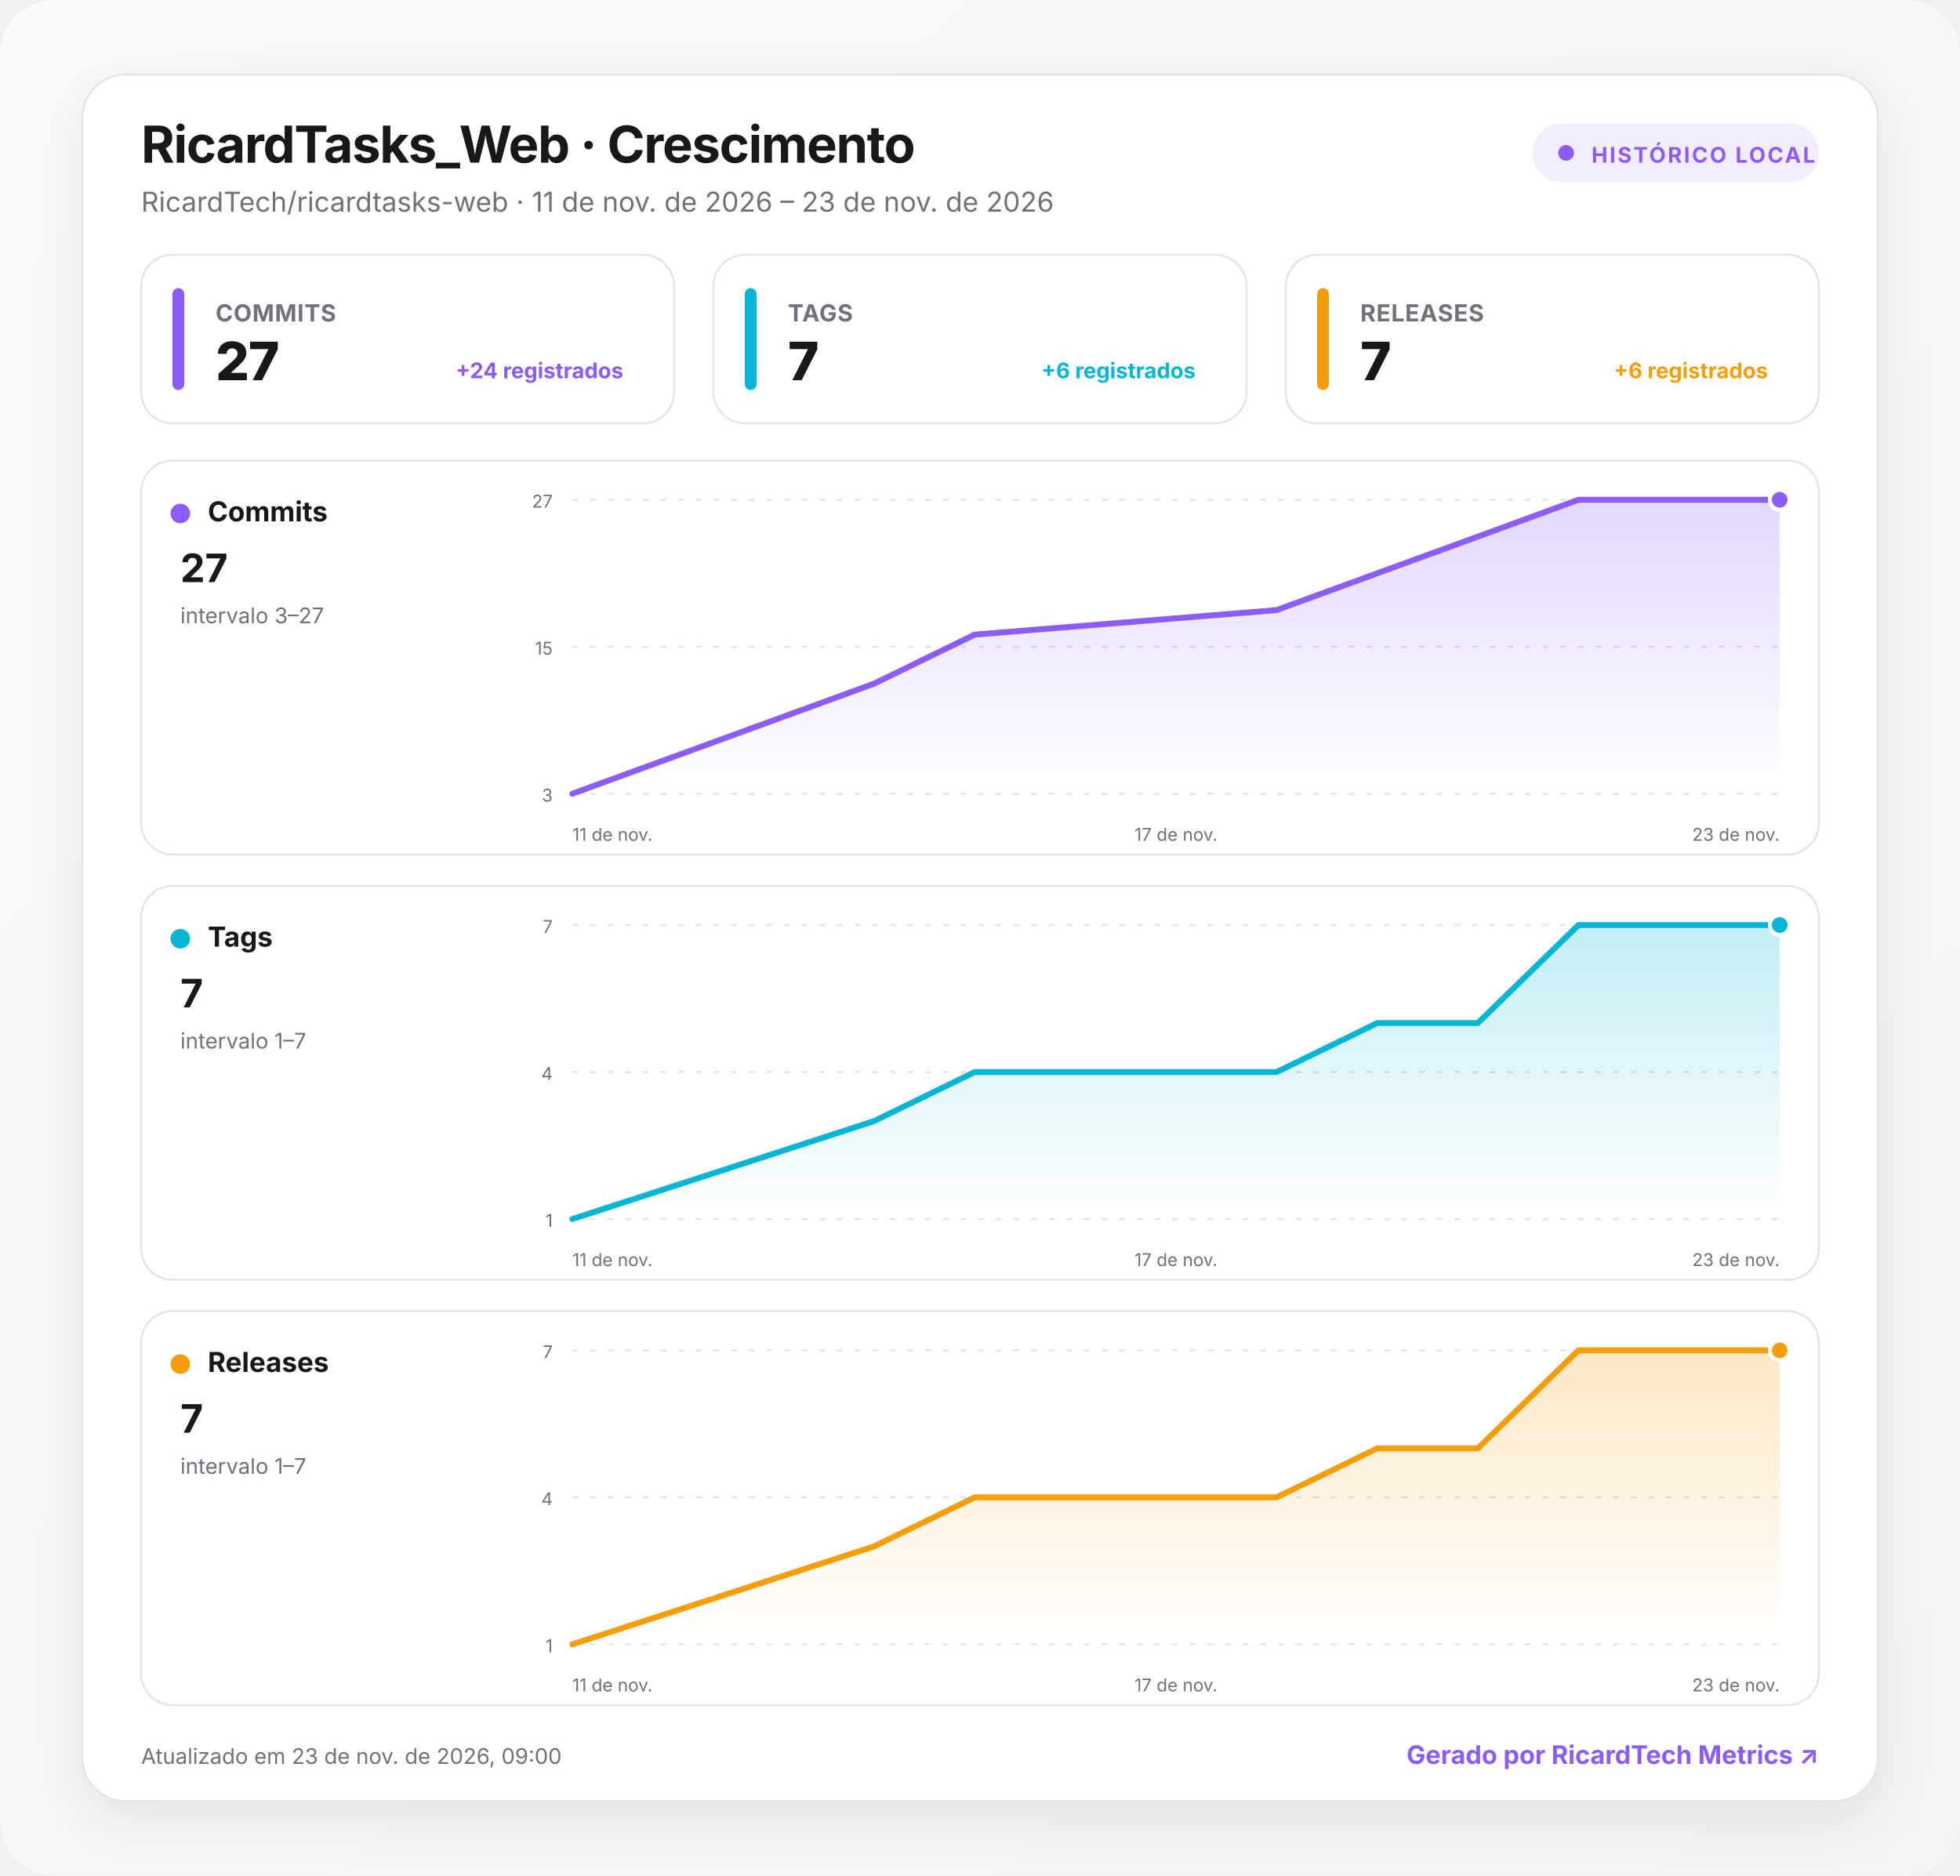
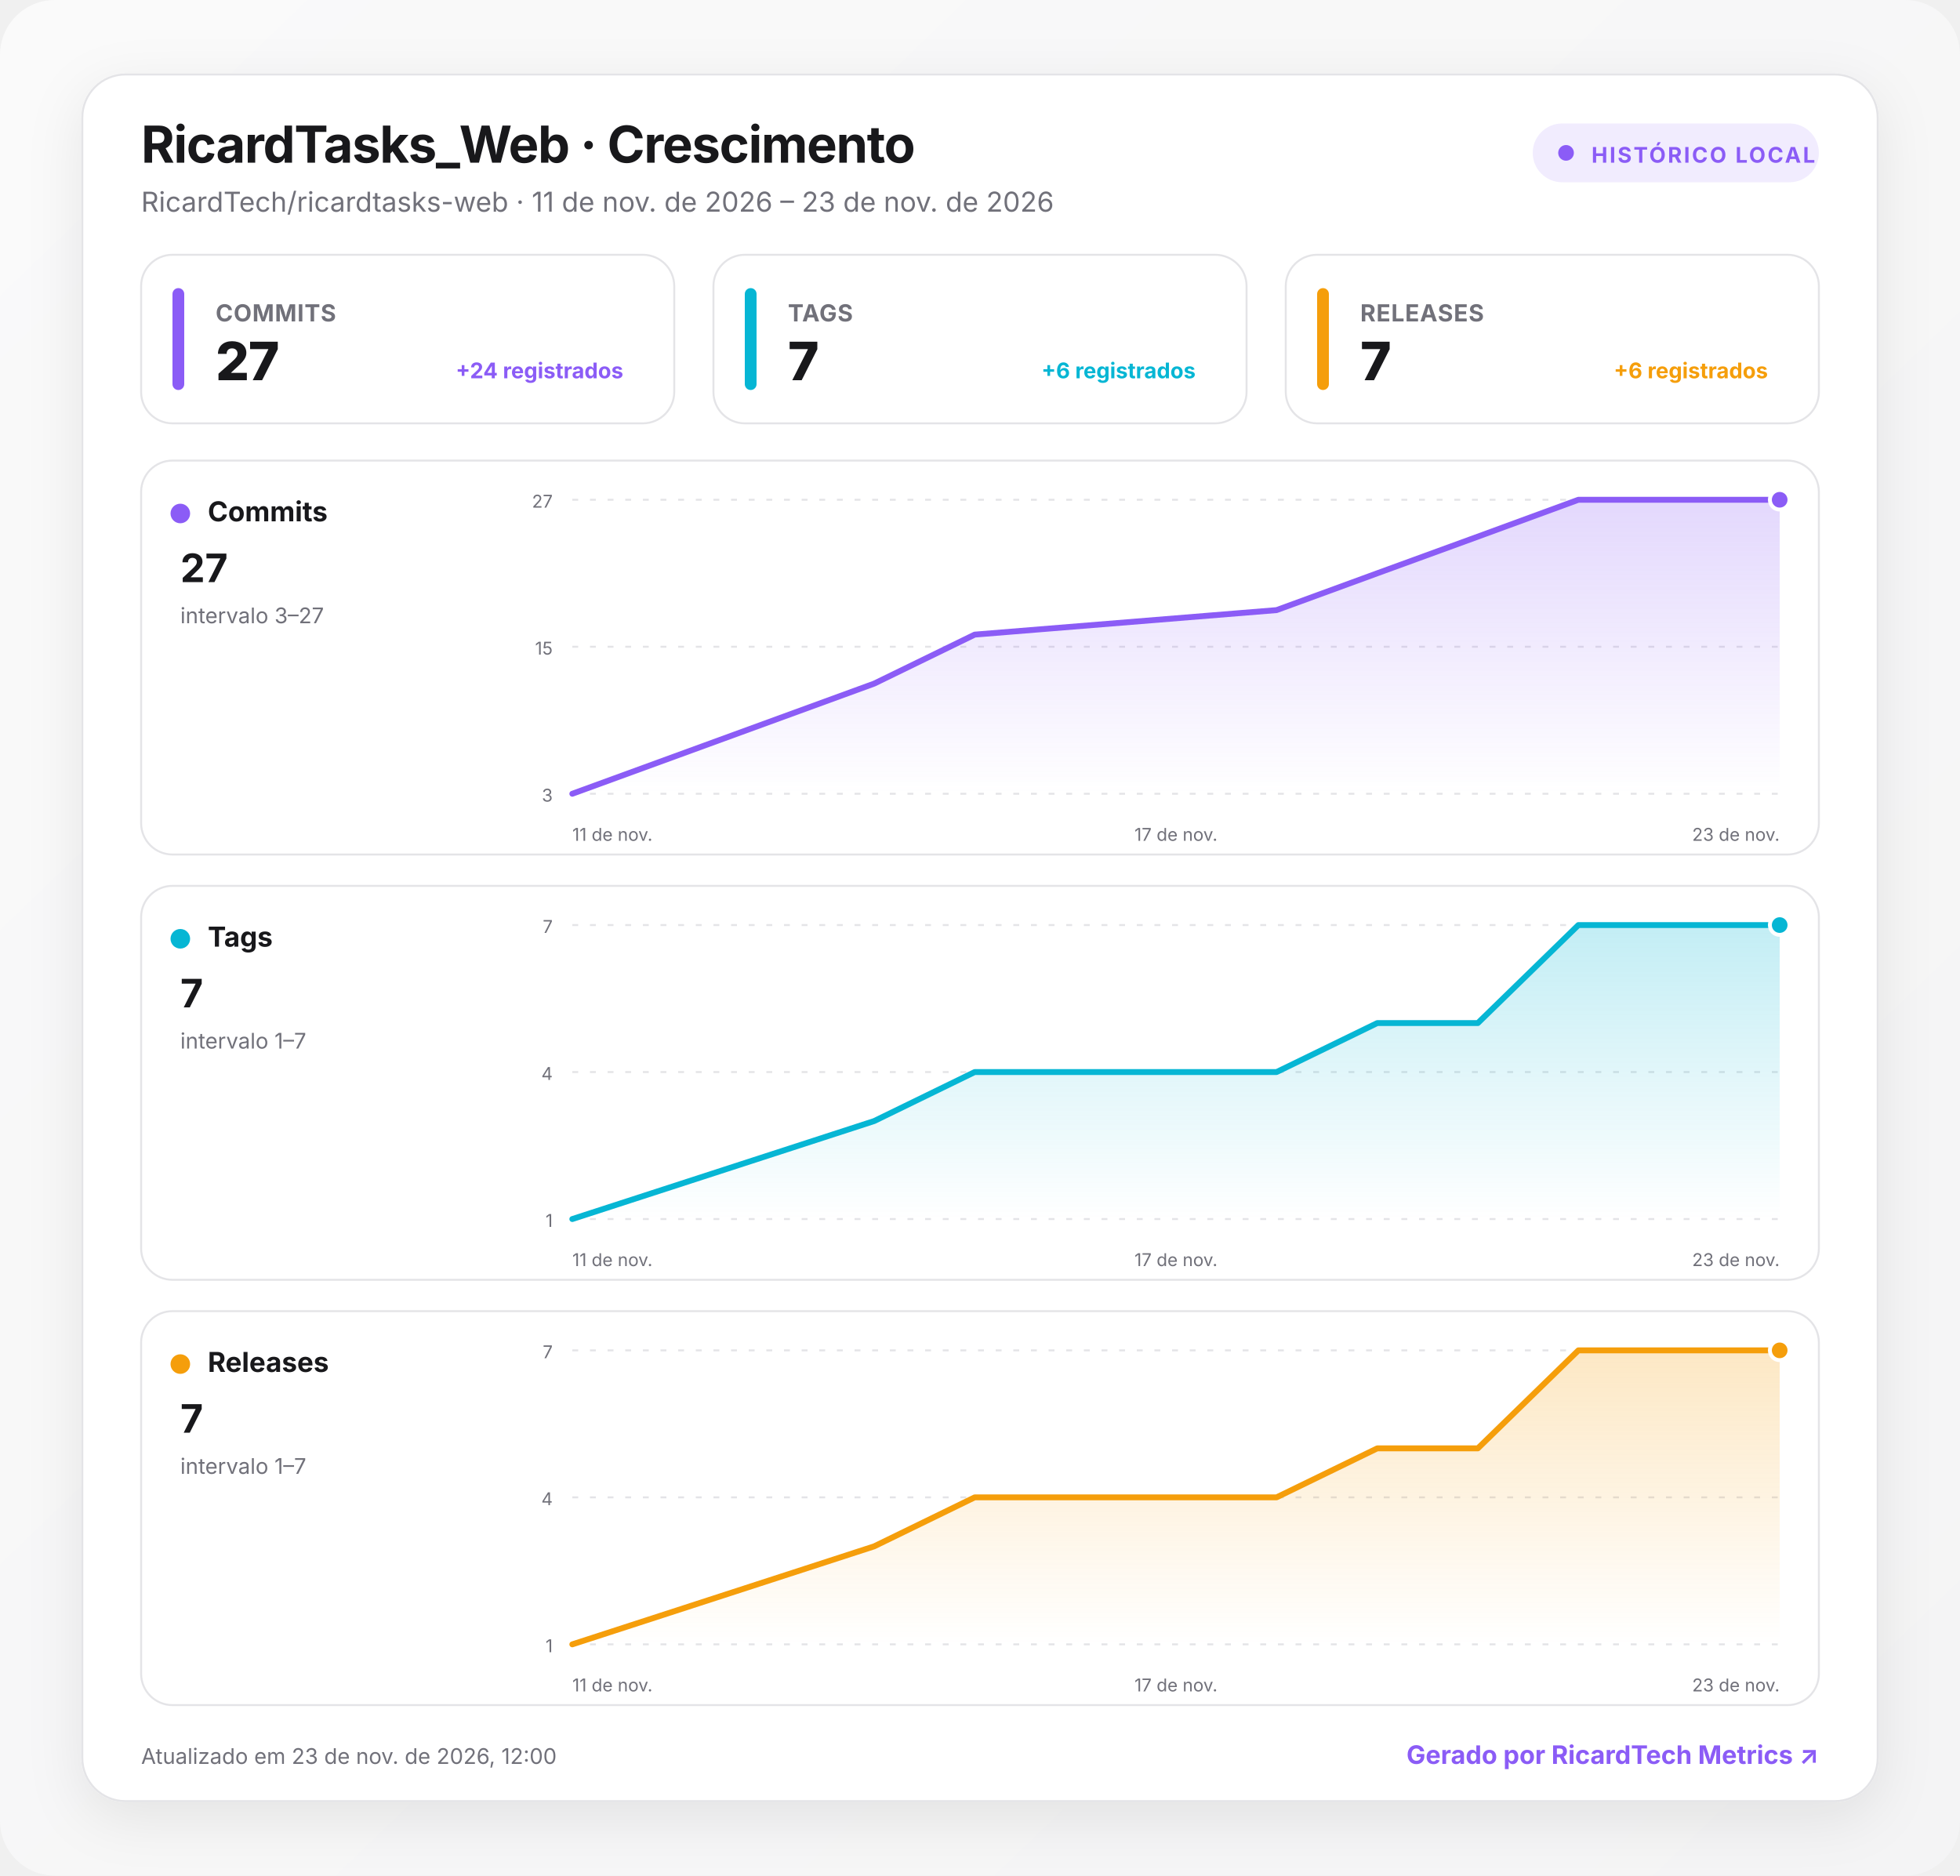
<svg xmlns="http://www.w3.org/2000/svg" width="1000" height="957" viewBox="0 0 1000 957" role="img" aria-labelledby="title desc">
  <defs>
    <linearGradient id="background" x1="0" y1="0" x2="1" y2="1">
      <stop offset="0" stop-color="#fafafa" />
      <stop offset="1" stop-color="#f4f4f5" />
    </linearGradient>
    <linearGradient id="fill-commits" x1="0" y1="0" x2="0" y2="1">
      <stop offset="0" stop-color="#8b5cf6" stop-opacity=".24" />
      <stop offset="1" stop-color="#8b5cf6" stop-opacity="0" />
    </linearGradient>
    <linearGradient id="fill-tags" x1="0" y1="0" x2="0" y2="1">
      <stop offset="0" stop-color="#06b6d4" stop-opacity=".24" />
      <stop offset="1" stop-color="#06b6d4" stop-opacity="0" />
    </linearGradient>
    <linearGradient id="fill-releases" x1="0" y1="0" x2="0" y2="1">
      <stop offset="0" stop-color="#f59e0b" stop-opacity=".24" />
      <stop offset="1" stop-color="#f59e0b" stop-opacity="0" />
    </linearGradient>
    <filter id="shadow" x="-10%" y="-10%" width="120%" height="130%">
      <feDropShadow dx="0" dy="8" stdDeviation="14" flood-color="#18181b" flood-opacity=".08" />
    </filter>
    <style>
      :root { color-scheme: light dark; }
      .bg { fill: url(#background); }
      .surface { fill: #ffffff; stroke: #e4e4e7; }
      .panel { fill: #ffffff; stroke: #e4e4e7; }
      .primary { fill: #18181b; }
      .secondary { fill: #71717a; }
      .grid { stroke: #e4e4e7; }
      text { font-family: Inter, ui-sans-serif, system-ui, -apple-system, BlinkMacSystemFont, "Segoe UI", Roboto, sans-serif; }
      @media (prefers-color-scheme: dark) {
        .bg { fill: #09090b; }
        .surface, .panel { fill: #111113; stroke: #27272a; }
        .primary { fill: #fafafa; }
        .secondary { fill: #a1a1aa; }
        .grid { stroke: #27272a; }
      }
    </style>
  </defs>
  <rect class="bg" width="1000" height="957" rx="28" />
  <g transform="translate(42 38)">
    <rect x="0" y="0" width="916" height="881" rx="22" class="surface" filter="url(#shadow)" />
    <text x="30" y="45" class="primary" font-size="26" font-weight="750" letter-spacing="-.5">RicardTasks_Web · Crescimento</text>
    <text x="30" y="70" class="secondary" font-size="14">RicardTech/ricardtasks-web · 11 de nov. de 2026 – 23 de nov. de 2026</text>
    <g transform="translate(740 25)">
      <rect width="146" height="30" rx="15" fill="#8b5cf6" fill-opacity=".12" />
      <circle cx="17" cy="15" r="4" fill="#8b5cf6" />
      <text x="30" y="20" fill="#8b5cf6" font-size="11" font-weight="700" letter-spacing="1">HISTÓRICO LOCAL</text>
    </g>
    <g transform="translate(30 92)">
      <rect width="272" height="86" rx="16" class="panel" />
      <rect x="16" y="17" width="6" height="52" rx="3" fill="#8b5cf6" />
      <text x="38" y="34" class="secondary" font-size="12" font-weight="650" letter-spacing=".3">COMMITS</text>
      <text x="38" y="64" class="primary" font-size="27" font-weight="760" letter-spacing="-.5">27</text>
      <text x="246" y="63" text-anchor="end" fill="#8b5cf6" font-size="11" font-weight="650">+24 registrados</text>
    </g>
    <g transform="translate(322 92)">
      <rect width="272" height="86" rx="16" class="panel" />
      <rect x="16" y="17" width="6" height="52" rx="3" fill="#06b6d4" />
      <text x="38" y="34" class="secondary" font-size="12" font-weight="650" letter-spacing=".3">TAGS</text>
      <text x="38" y="64" class="primary" font-size="27" font-weight="760" letter-spacing="-.5">7</text>
      <text x="246" y="63" text-anchor="end" fill="#06b6d4" font-size="11" font-weight="650">+6 registrados</text>
    </g>
    <g transform="translate(614 92)">
      <rect width="272" height="86" rx="16" class="panel" />
      <rect x="16" y="17" width="6" height="52" rx="3" fill="#f59e0b" />
      <text x="38" y="34" class="secondary" font-size="12" font-weight="650" letter-spacing=".3">RELEASES</text>
      <text x="38" y="64" class="primary" font-size="27" font-weight="760" letter-spacing="-.5">7</text>
      <text x="246" y="63" text-anchor="end" fill="#f59e0b" font-size="11" font-weight="650">+6 registrados</text>
    </g>
    <g transform="translate(30 197)">
      <rect width="856" height="201" rx="16" class="panel" />
      <circle cx="20" cy="27" r="5" fill="#8b5cf6" />
      <text x="34" y="31" class="primary" font-size="14" font-weight="700">Commits</text>
      <text x="20" y="62" class="primary" font-size="20" font-weight="750">27</text>
      <text x="20" y="83" class="secondary" font-size="11">intervalo 3–27</text>
      <line x1="220" x2="836" y1="20" y2="20" class="grid" stroke-width="1" stroke-dasharray="3 6" />
      <text x="210" y="24" text-anchor="end" class="secondary" font-size="9">27</text>
      <line x1="220" x2="836" y1="95" y2="95" class="grid" stroke-width="1" stroke-dasharray="3 6" />
      <text x="210" y="99" text-anchor="end" class="secondary" font-size="9">15</text>
      <line x1="220" x2="836" y1="170" y2="170" class="grid" stroke-width="1" stroke-dasharray="3 6" />
      <text x="210" y="174" text-anchor="end" class="secondary" font-size="9">3</text>
      <path d="M220 170 L374 113.8 L425.3 88.8 L579.3 76.3 L630.7 57.5 L682 38.8 L733.3 20 L836 20 L836 170 L220 170 Z" fill="url(#fill-commits)" />
      <path d="M220 170 L374 113.8 L425.3 88.8 L579.3 76.3 L630.7 57.5 L682 38.8 L733.3 20 L836 20" fill="none" stroke="#8b5cf6" stroke-width="3" stroke-linecap="round" stroke-linejoin="round" />
      <circle cx="836" cy="20" r="5" fill="#8b5cf6" stroke="#fff" stroke-width="2" />
      <text x="220" y="194" text-anchor="start" class="secondary" font-size="9">11 de nov.</text>
      <text x="528" y="194" text-anchor="middle" class="secondary" font-size="9">17 de nov.</text>
      <text x="836" y="194" text-anchor="end" class="secondary" font-size="9">23 de nov.</text>
    </g>
    <g transform="translate(30 414)">
      <rect width="856" height="201" rx="16" class="panel" />
      <circle cx="20" cy="27" r="5" fill="#06b6d4" />
      <text x="34" y="31" class="primary" font-size="14" font-weight="700">Tags</text>
      <text x="20" y="62" class="primary" font-size="20" font-weight="750">7</text>
      <text x="20" y="83" class="secondary" font-size="11">intervalo 1–7</text>
      <line x1="220" x2="836" y1="20" y2="20" class="grid" stroke-width="1" stroke-dasharray="3 6" />
      <text x="210" y="24" text-anchor="end" class="secondary" font-size="9">7</text>
      <line x1="220" x2="836" y1="95" y2="95" class="grid" stroke-width="1" stroke-dasharray="3 6" />
      <text x="210" y="99" text-anchor="end" class="secondary" font-size="9">4</text>
      <line x1="220" x2="836" y1="170" y2="170" class="grid" stroke-width="1" stroke-dasharray="3 6" />
      <text x="210" y="174" text-anchor="end" class="secondary" font-size="9">1</text>
      <path d="M220 170 L374 120 L425.3 95 L579.3 95 L630.7 70 L682 70 L733.3 20 L836 20 L836 170 L220 170 Z" fill="url(#fill-tags)" />
      <path d="M220 170 L374 120 L425.3 95 L579.3 95 L630.7 70 L682 70 L733.3 20 L836 20" fill="none" stroke="#06b6d4" stroke-width="3" stroke-linecap="round" stroke-linejoin="round" />
      <circle cx="836" cy="20" r="5" fill="#06b6d4" stroke="#fff" stroke-width="2" />
      <text x="220" y="194" text-anchor="start" class="secondary" font-size="9">11 de nov.</text>
      <text x="528" y="194" text-anchor="middle" class="secondary" font-size="9">17 de nov.</text>
      <text x="836" y="194" text-anchor="end" class="secondary" font-size="9">23 de nov.</text>
    </g>
    <g transform="translate(30 631)">
      <rect width="856" height="201" rx="16" class="panel" />
      <circle cx="20" cy="27" r="5" fill="#f59e0b" />
      <text x="34" y="31" class="primary" font-size="14" font-weight="700">Releases</text>
      <text x="20" y="62" class="primary" font-size="20" font-weight="750">7</text>
      <text x="20" y="83" class="secondary" font-size="11">intervalo 1–7</text>
      <line x1="220" x2="836" y1="20" y2="20" class="grid" stroke-width="1" stroke-dasharray="3 6" />
      <text x="210" y="24" text-anchor="end" class="secondary" font-size="9">7</text>
      <line x1="220" x2="836" y1="95" y2="95" class="grid" stroke-width="1" stroke-dasharray="3 6" />
      <text x="210" y="99" text-anchor="end" class="secondary" font-size="9">4</text>
      <line x1="220" x2="836" y1="170" y2="170" class="grid" stroke-width="1" stroke-dasharray="3 6" />
      <text x="210" y="174" text-anchor="end" class="secondary" font-size="9">1</text>
      <path d="M220 170 L374 120 L425.3 95 L579.3 95 L630.7 70 L682 70 L733.3 20 L836 20 L836 170 L220 170 Z" fill="url(#fill-releases)" />
      <path d="M220 170 L374 120 L425.3 95 L579.3 95 L630.7 70 L682 70 L733.3 20 L836 20" fill="none" stroke="#f59e0b" stroke-width="3" stroke-linecap="round" stroke-linejoin="round" />
      <circle cx="836" cy="20" r="5" fill="#f59e0b" stroke="#fff" stroke-width="2" />
      <text x="220" y="194" text-anchor="start" class="secondary" font-size="9">11 de nov.</text>
      <text x="528" y="194" text-anchor="middle" class="secondary" font-size="9">17 de nov.</text>
      <text x="836" y="194" text-anchor="end" class="secondary" font-size="9">23 de nov.</text>
    </g>
-     <text x="30" y="862" class="secondary" font-size="11">Atualizado em 23 de nov. de 2026, 09:00</text>
+     <text x="30" y="862" class="secondary" font-size="11">Atualizado em 23 de nov. de 2026, 12:00</text>
    <a href="https://git.ricardtech.top/RicardTech/ricardtech-metrics" target="_blank" aria-label="Abrir projeto RicardTech Metrics">
      <text x="886" y="862" fill="#8b5cf6" text-anchor="end" font-size="13" font-weight="700">Gerado por RicardTech Metrics ↗</text>
    </a>
  </g>
</svg>
